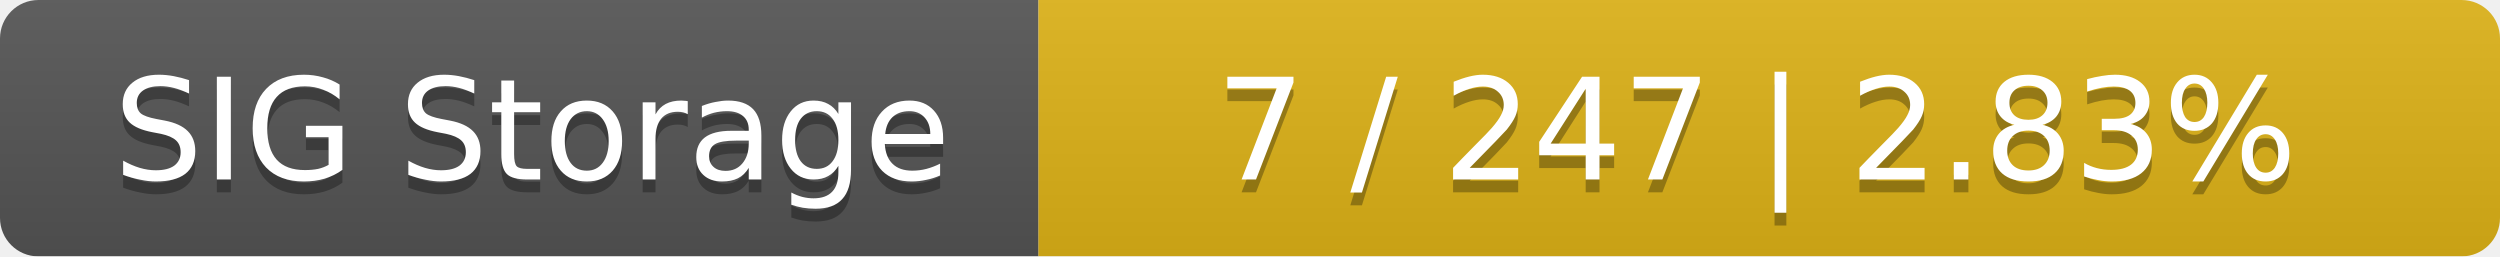
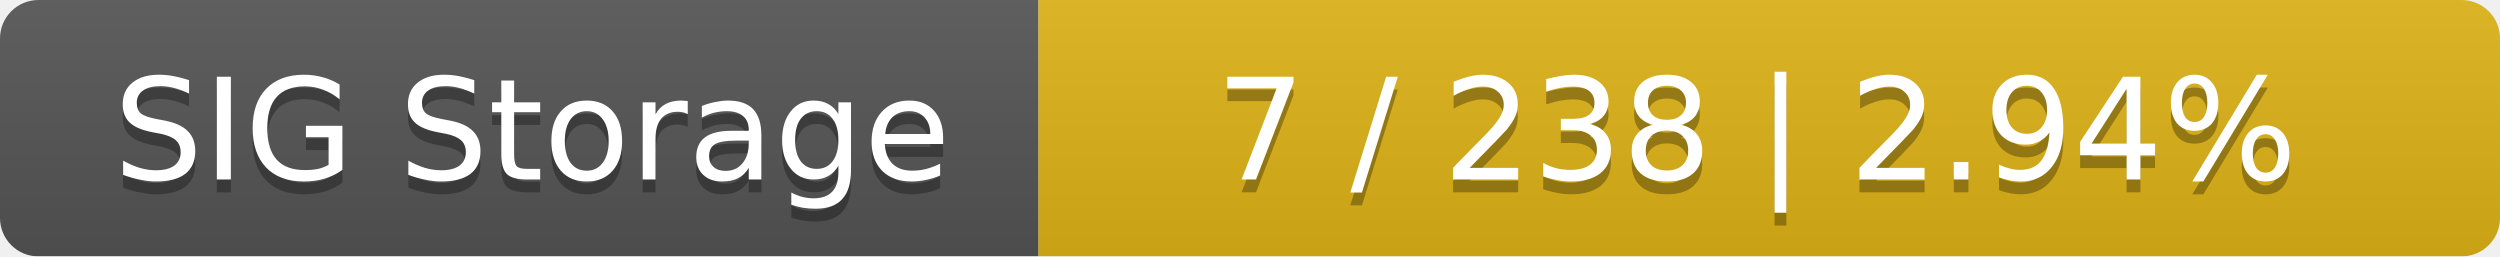
<svg xmlns="http://www.w3.org/2000/svg" width="195" height="20">
  <linearGradient id="smooth" x2="0" y2="100%">
    <stop offset="0" stop-color="#bbb" stop-opacity=".1" />
    <stop offset="1" stop-opacity=".1" />
  </linearGradient>
  <mask id="round">
    <rect width="195" height="20" rx="3" fill="#fff" />
  </mask>
  <g mask="url(#round)">
    <rect width="81" height="20" fill="#555" />
    <rect x="81" width="114" height="20" fill="#dfb317" />
    <rect width="195" height="20" fill="url(#smooth)" />
  </g>
  <g fill="#fff" text-anchor="middle" font-family="DejaVu Sans,Verdana,Geneva,sans-serif" font-size="11">
    <text x="41.5" y="15" fill="#010101" fill-opacity=".3">SIG Storage</text>
    <text x="41.5" y="14">SIG Storage</text>
-     <text x="137" y="15" fill="#010101" fill-opacity=".3">7 / 247    |    2.83%</text>
-     <text x="137" y="14">7 / 247    |    2.83%</text>
+     <text x="137" y="15" fill="#010101" fill-opacity=".3">7 / 238    |    2.94%</text>
+     <text x="137" y="14">7 / 238    |    2.94%</text>
  </g>
</svg>
